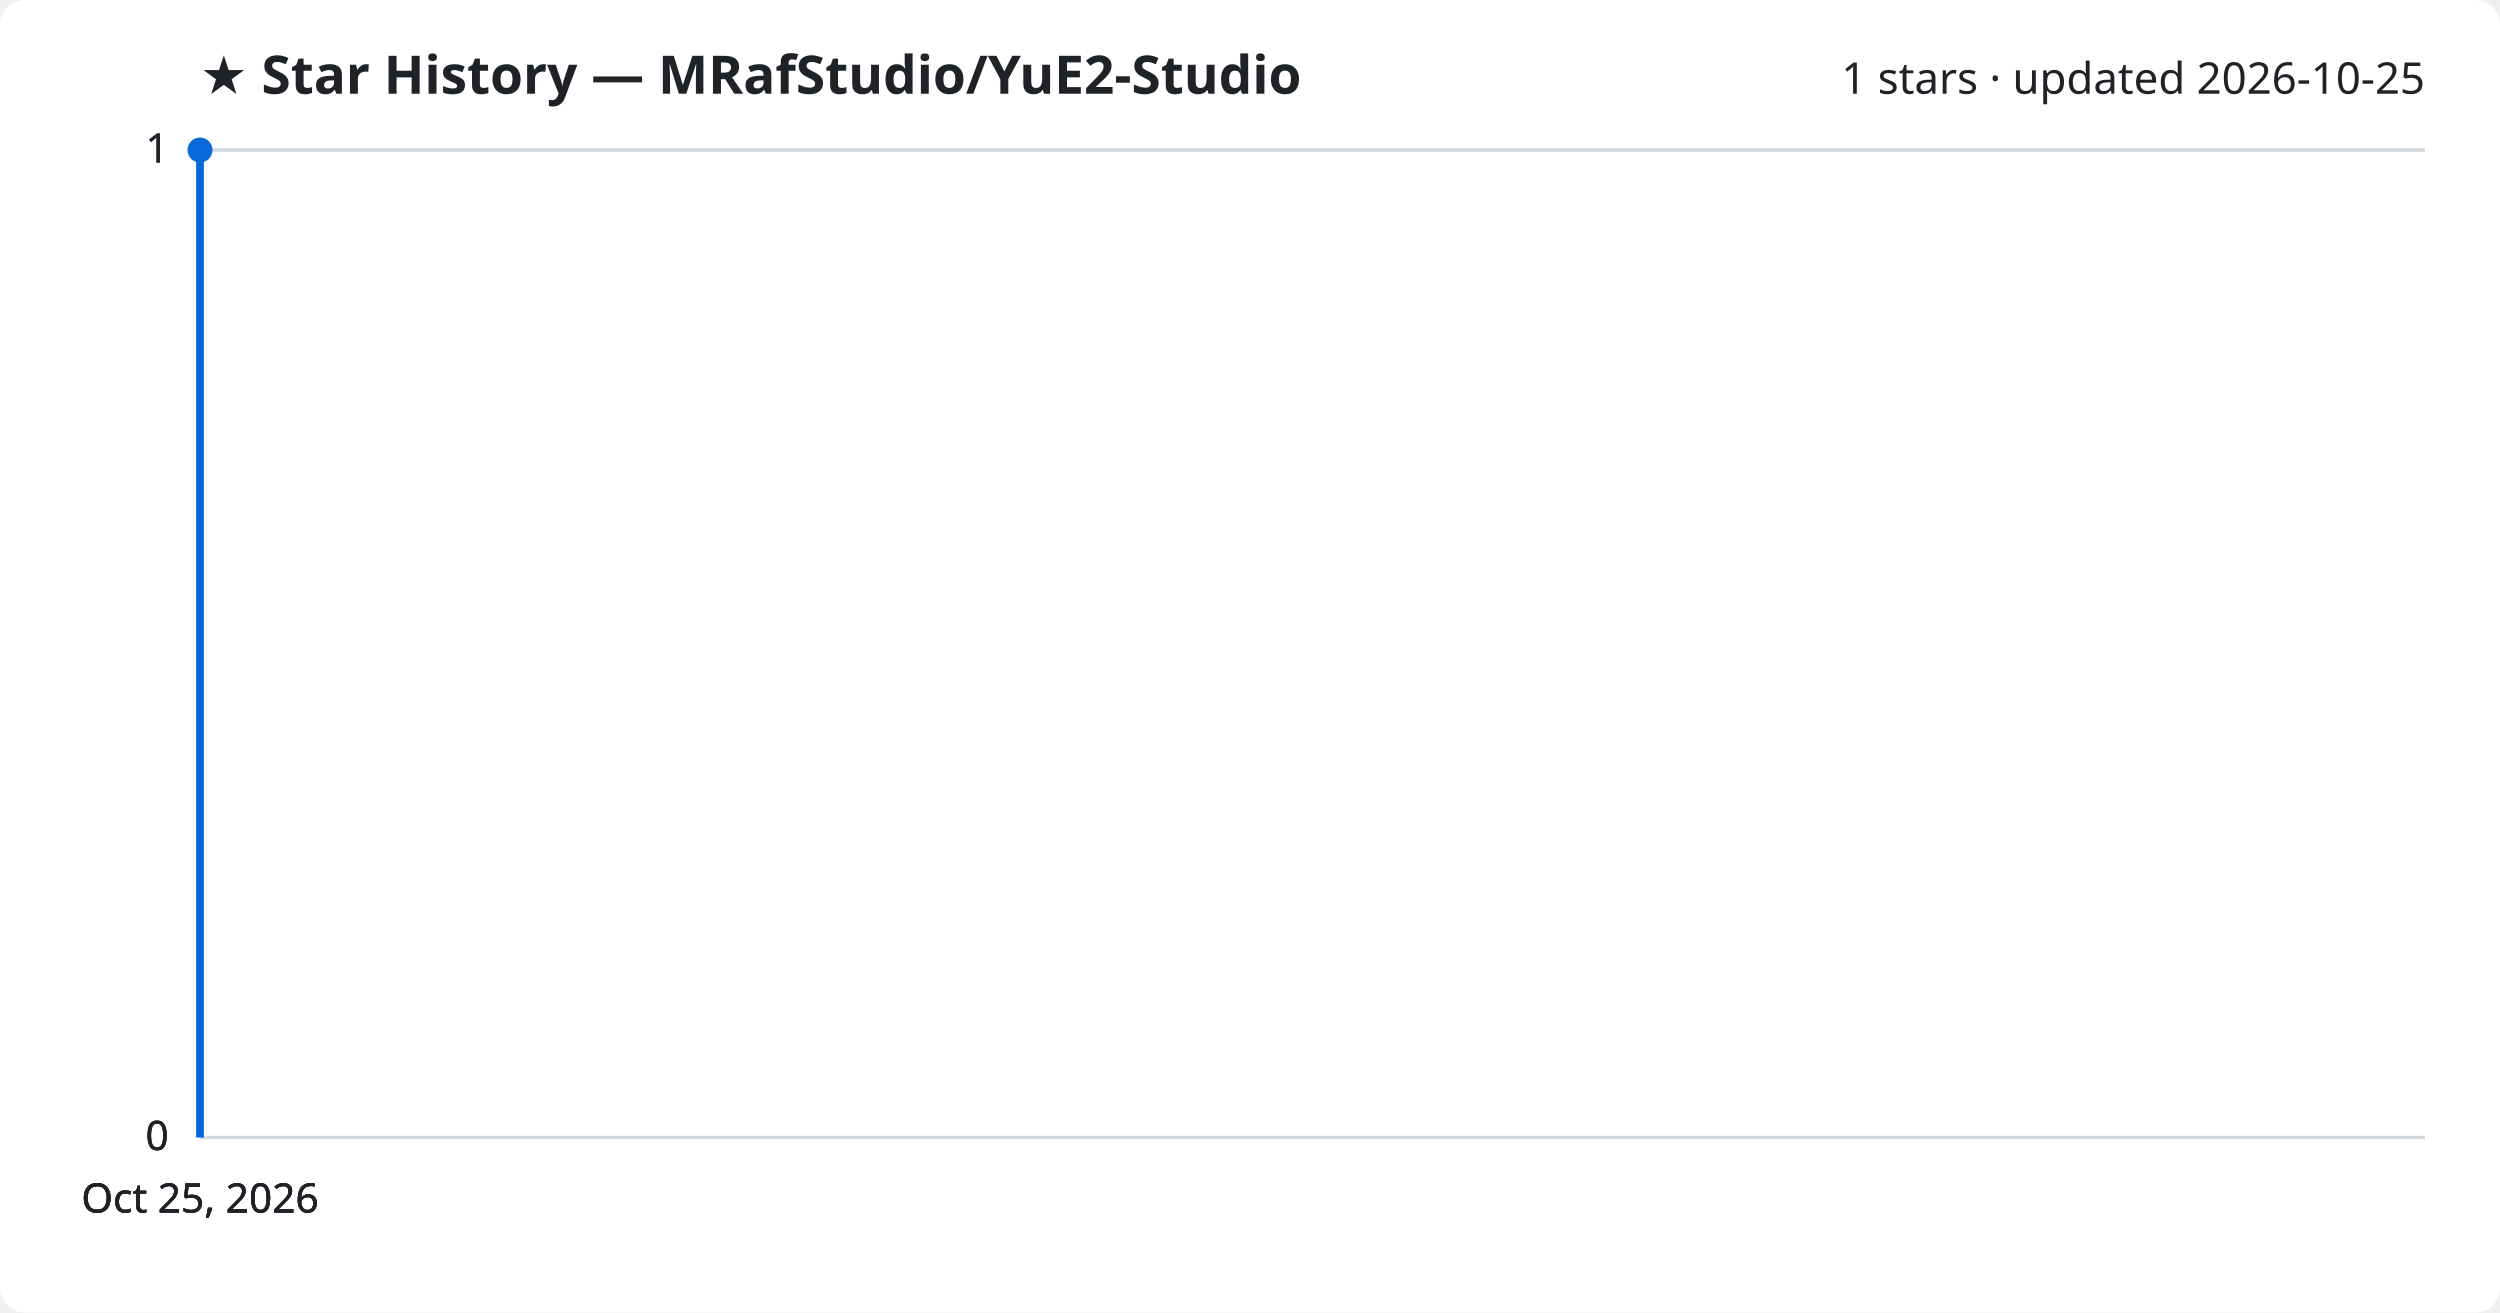
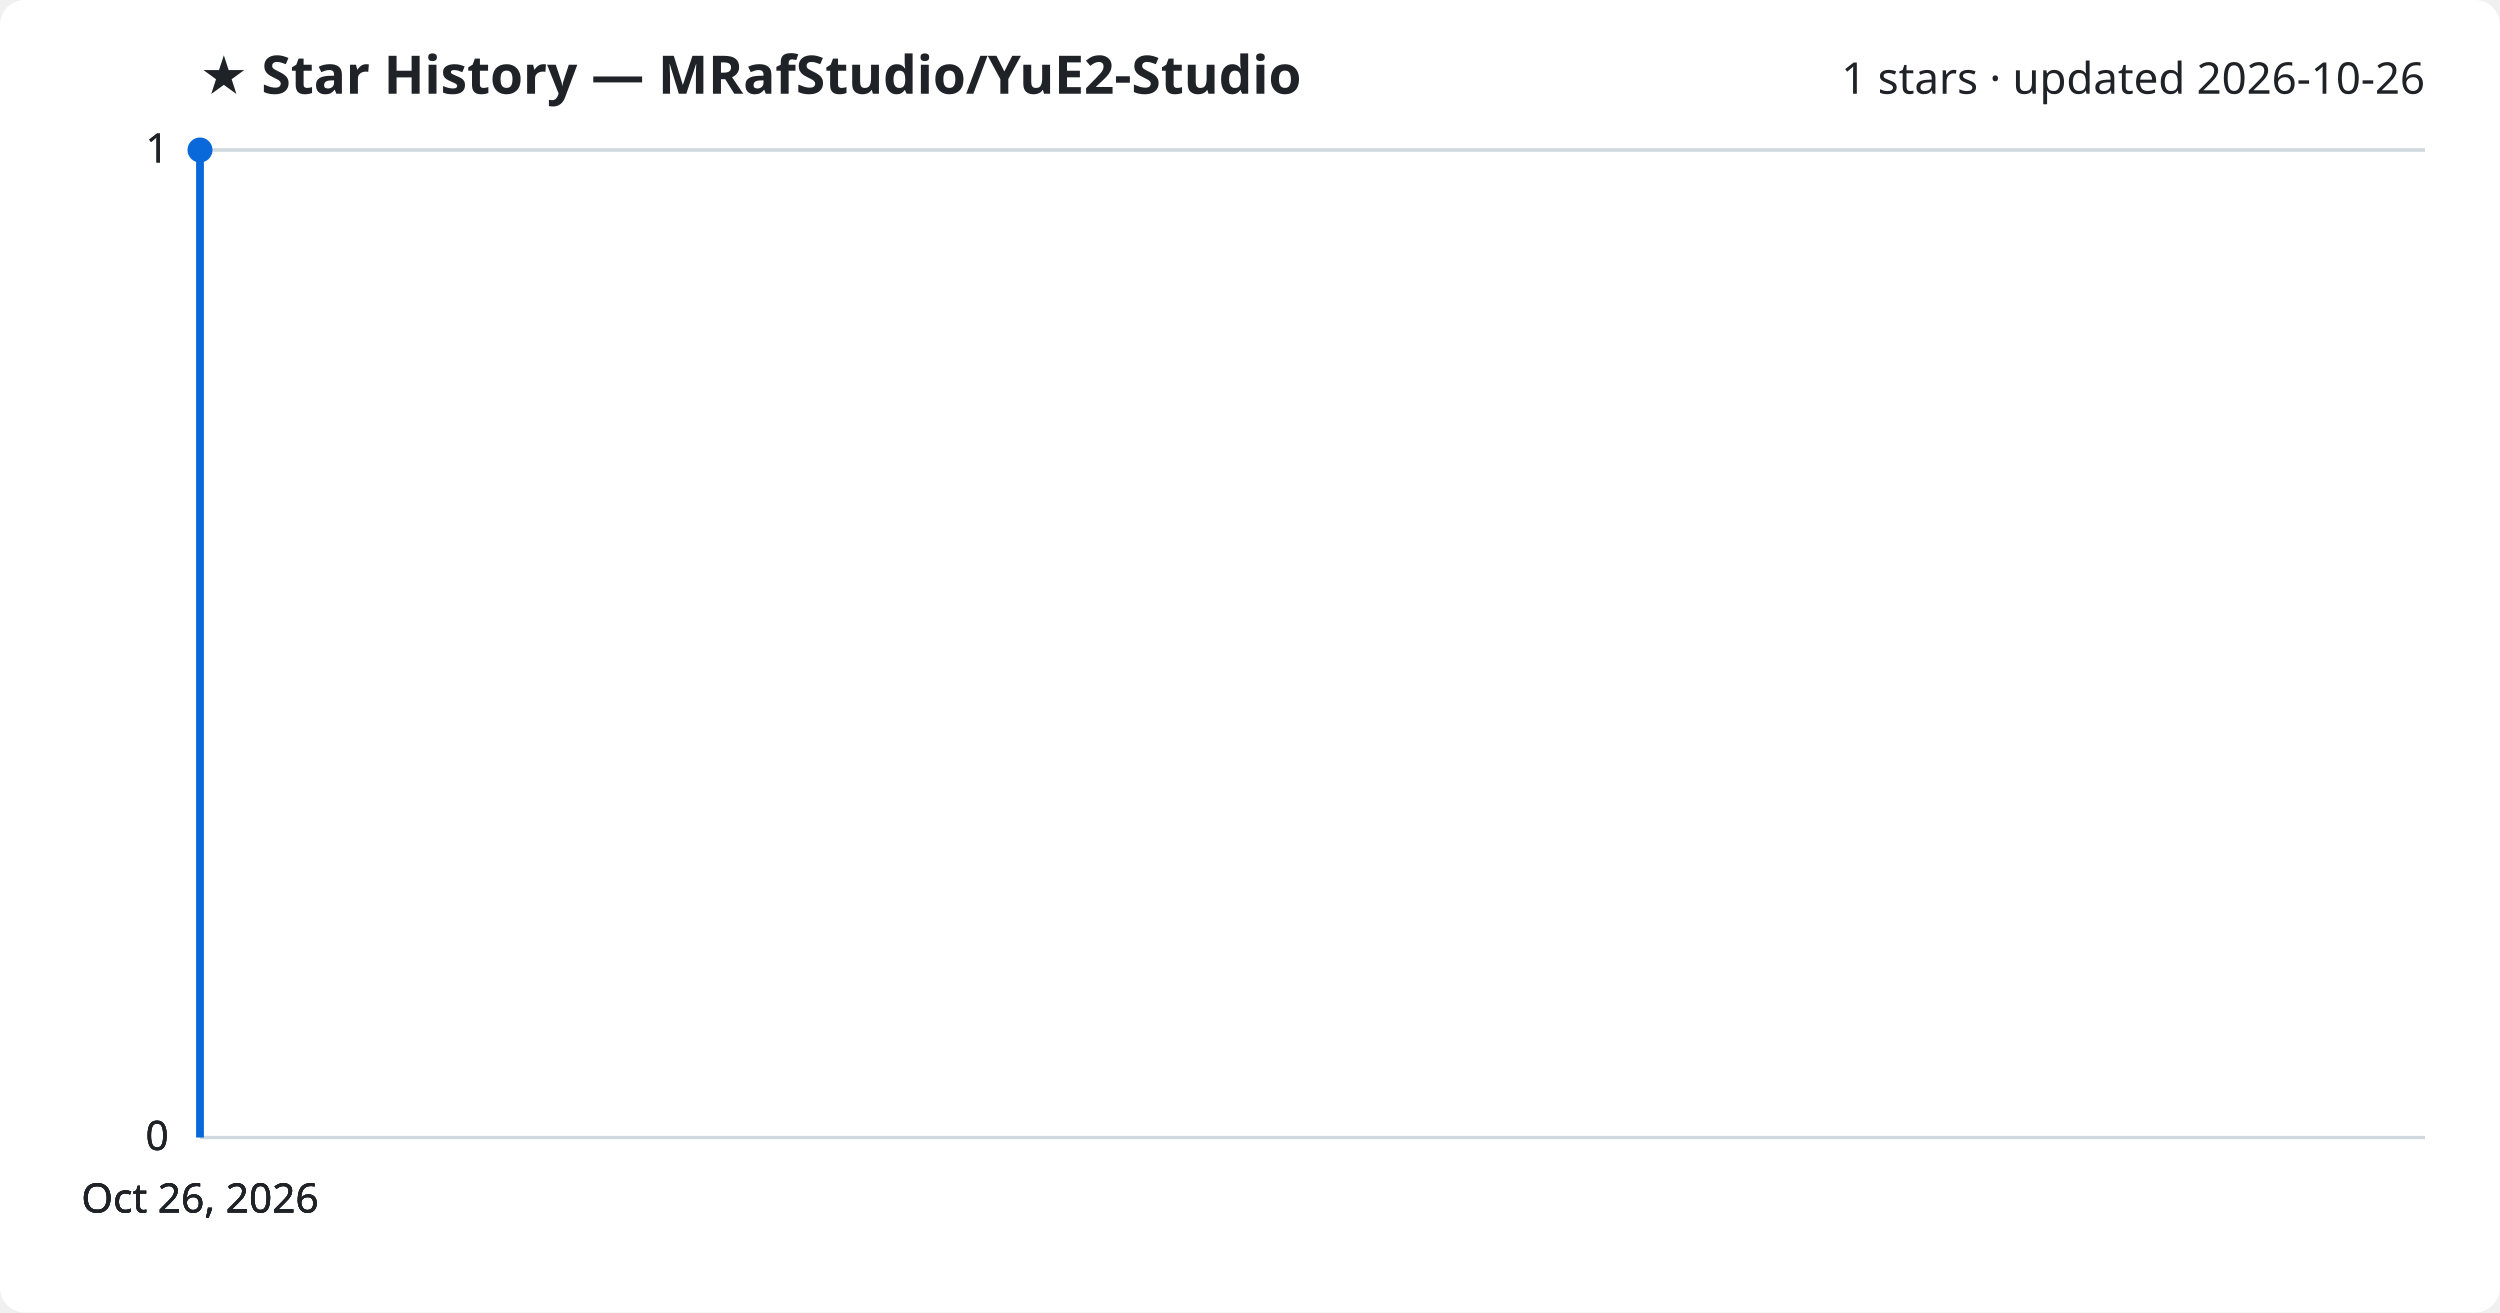
<svg xmlns="http://www.w3.org/2000/svg" viewBox="0 0 800 420" font-family="Segoe UI, sans-serif">
  <rect width="800" height="420" fill="#ffffff" rx="8" />
  <text x="64" y="30" fill="#1f2328" font-size="17" font-weight="700">★ Star History — MRafStudio/YuE2-Studio</text>
-   <text x="776" y="30" fill="#1f2328" font-size="14" text-anchor="end">1 stars · updated 2026-10-25</text>
+   <text x="776" y="30" fill="#1f2328" font-size="14" text-anchor="end">1 stars · updated 2026-10-26</text>
  <line x1="64" y1="364.0" x2="776" y2="364.0" stroke="#d1d9e0" stroke-width="1" />
  <text x="54" y="368.0" fill="#1f2328" font-size="13" text-anchor="end">0</text>
  <line x1="64" y1="364.0" x2="776" y2="364.0" stroke="#d1d9e0" stroke-width="1" />
  <text x="54" y="368.0" fill="#1f2328" font-size="13" text-anchor="end">0</text>
  <line x1="64" y1="364.0" x2="776" y2="364.0" stroke="#d1d9e0" stroke-width="1" />
  <text x="54" y="368.0" fill="#1f2328" font-size="13" text-anchor="end">0</text>
  <line x1="64" y1="48.0" x2="776" y2="48.0" stroke="#d1d9e0" stroke-width="1" />
  <text x="54" y="52.0" fill="#1f2328" font-size="13" text-anchor="end">1</text>
  <line x1="64" y1="48.0" x2="776" y2="48.0" stroke="#d1d9e0" stroke-width="1" />
  <text x="54" y="52.0" fill="#1f2328" font-size="13" text-anchor="end">1</text>
  <path d="M64.0,364.0 L64.0,48.0 L64.0,48.0" fill="none" stroke="#0969da" stroke-width="2.5" stroke-linejoin="round" />
  <circle cx="64.0" cy="48.0" r="4" fill="#0969da" />
-   <text x="64.0" y="388" fill="#1f2328" font-size="13" text-anchor="middle">Oct 25, 2026</text>
-   <text x="64.0" y="388" fill="#1f2328" font-size="13" text-anchor="middle">Oct 25, 2026</text>
-   <text x="64.0" y="388" fill="#1f2328" font-size="13" text-anchor="middle">Oct 25, 2026</text>
-   <text x="64.0" y="388" fill="#1f2328" font-size="13" text-anchor="middle">Oct 25, 2026</text>
+   <text x="64.0" y="388" fill="#1f2328" font-size="13" text-anchor="middle">Oct 26, 2026</text>
+   <text x="64.0" y="388" fill="#1f2328" font-size="13" text-anchor="middle">Oct 26, 2026</text>
+   <text x="64.0" y="388" fill="#1f2328" font-size="13" text-anchor="middle">Oct 26, 2026</text>
+   <text x="64.0" y="388" fill="#1f2328" font-size="13" text-anchor="middle">Oct 26, 2026</text>
</svg>
